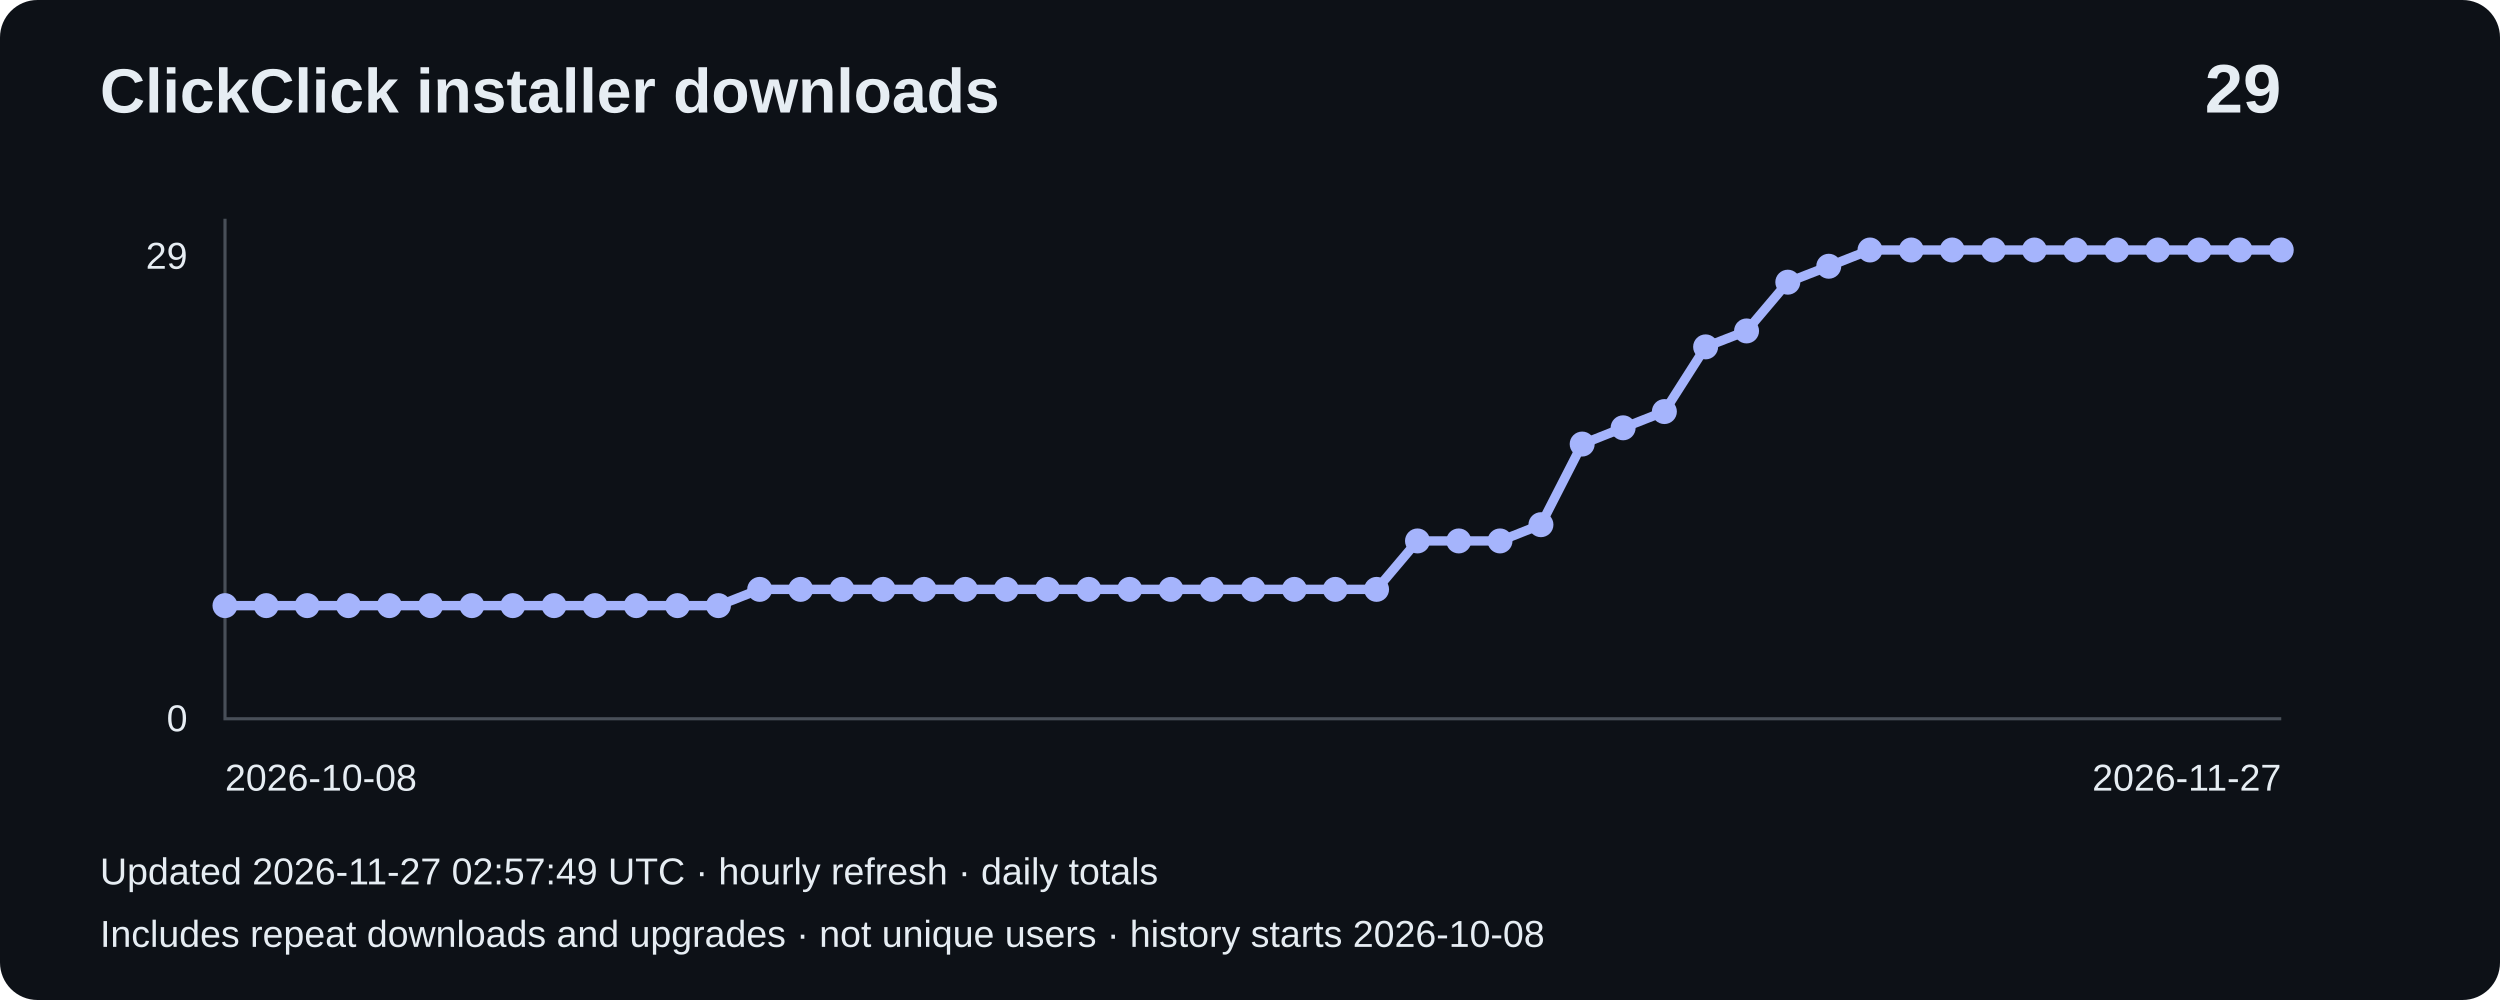
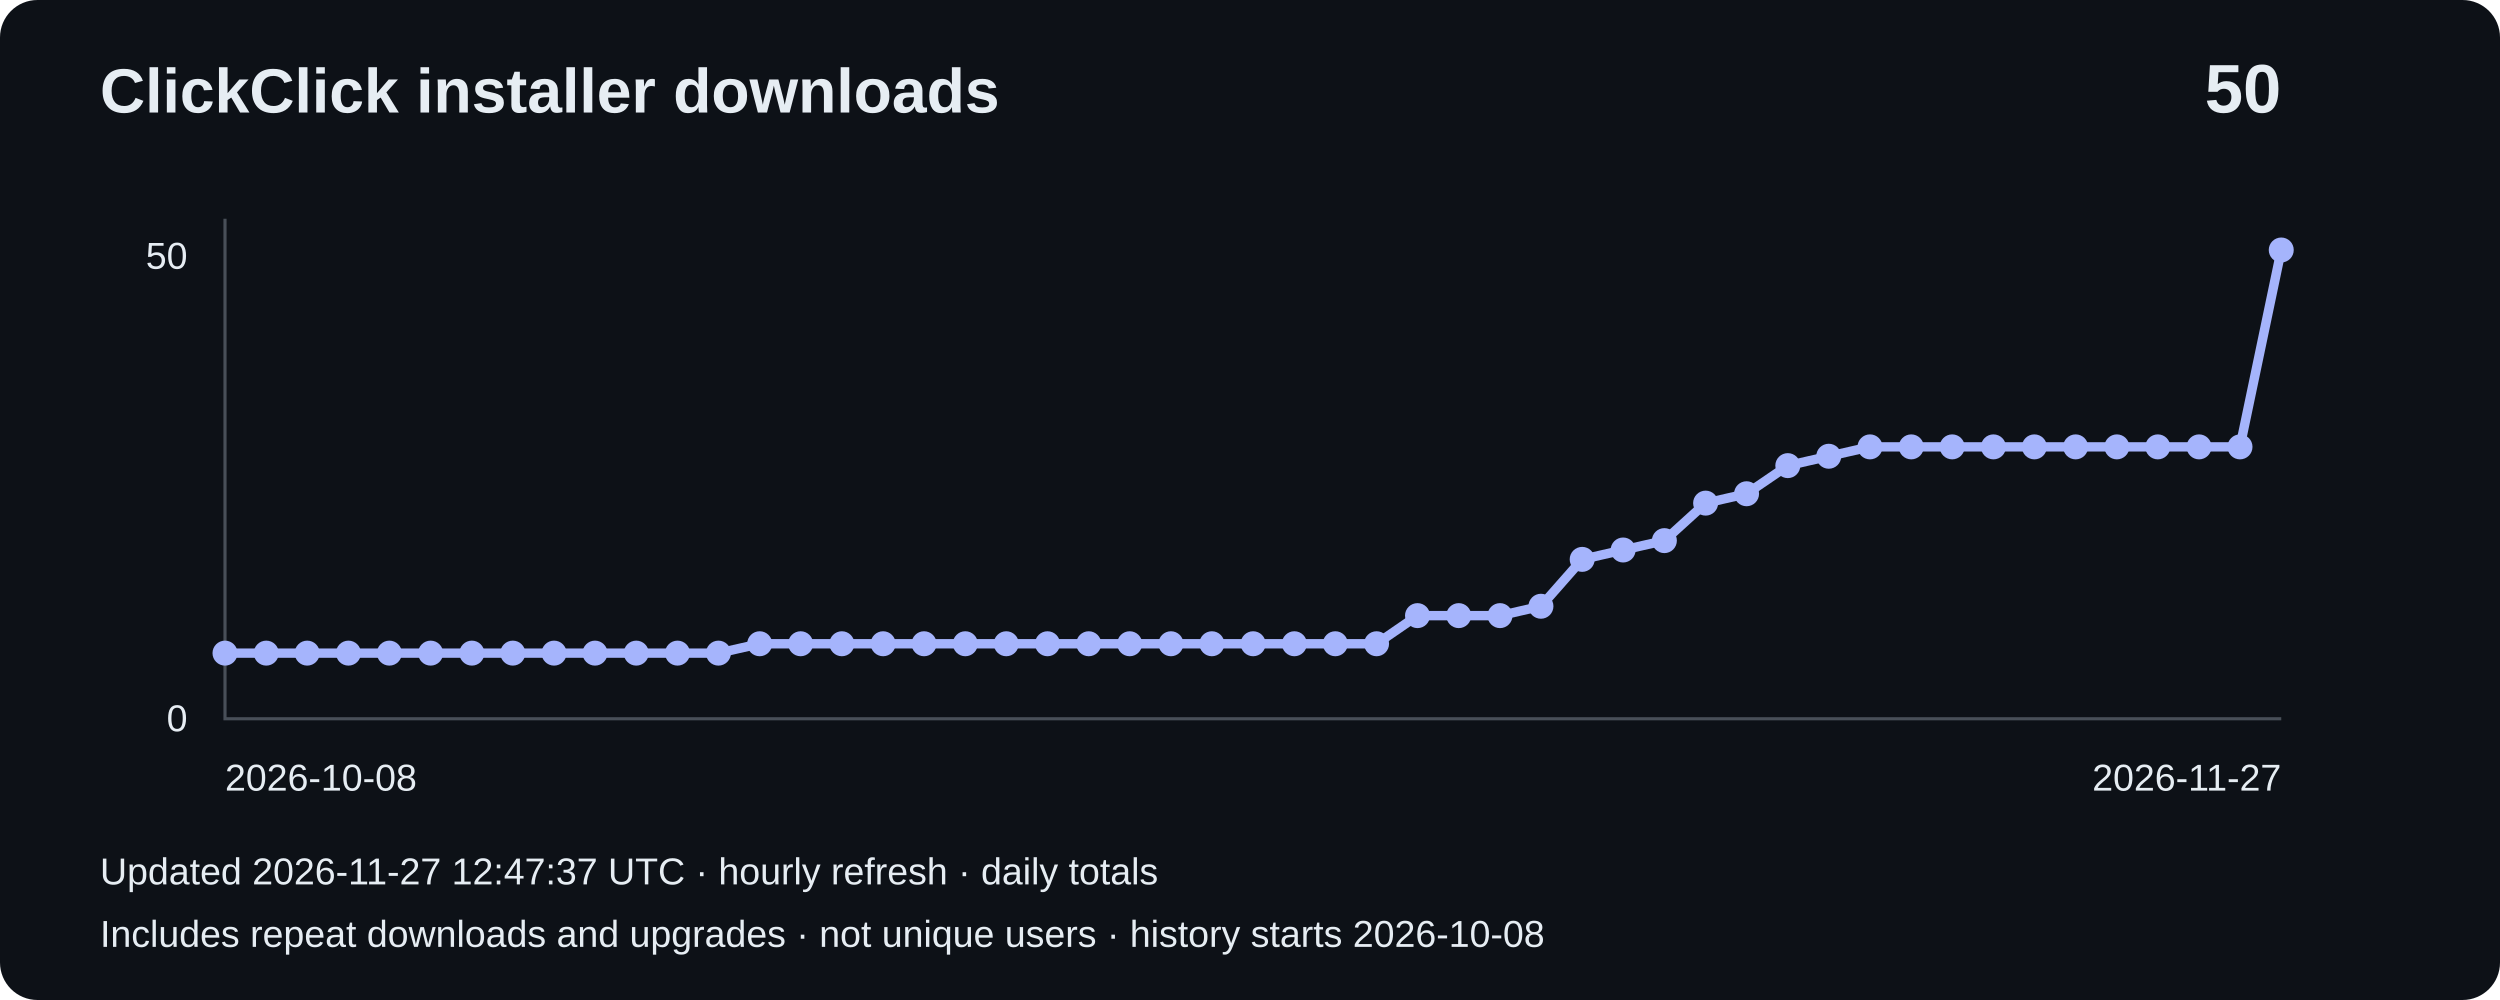
- <svg xmlns="http://www.w3.org/2000/svg" width="800" height="320" viewBox="0 0 800 320" role="img" aria-label="Installer downloads: 29">
+ <svg xmlns="http://www.w3.org/2000/svg" width="800" height="320" viewBox="0 0 800 320" role="img" aria-label="Installer downloads: 50">
  <rect width="800" height="320" rx="12" fill="#0d1117" />
  <g font-family="Arial,sans-serif" fill="#e6edf3">
    <text x="32" y="36" font-size="20" font-weight="bold">ClickClick installer downloads</text>
-     <text x="730" y="36" font-size="22" text-anchor="end" font-weight="bold">29</text>
+     <text x="730" y="36" font-size="22" text-anchor="end" font-weight="bold">50</text>
    <path d="M72 70V230H730" fill="none" stroke="#484f58" />
-     <text x="60" y="86" text-anchor="end" font-size="12">29</text>
+     <text x="60" y="86" text-anchor="end" font-size="12">50</text>
    <text x="60" y="234" text-anchor="end" font-size="12">0</text>
-     <polyline points="72.0,193.8 85.2,193.8 98.3,193.8 111.5,193.8 124.6,193.8 137.8,193.8 151.0,193.8 164.1,193.8 177.3,193.8 190.4,193.8 203.6,193.8 216.8,193.8 229.9,193.8 243.1,188.6 256.2,188.6 269.4,188.6 282.6,188.6 295.7,188.6 308.9,188.6 322.0,188.6 335.2,188.6 348.4,188.6 361.5,188.6 374.7,188.6 387.8,188.6 401.0,188.6 414.2,188.6 427.3,188.6 440.5,188.6 453.6,173.1 466.8,173.1 480.0,173.1 493.1,167.9 506.3,142.1 519.4,136.9 532.6,131.7 545.8,111.0 558.9,105.9 572.1,90.3 585.2,85.2 598.4,80.0 611.6,80.0 624.7,80.0 637.9,80.0 651.0,80.0 664.2,80.0 677.4,80.0 690.5,80.0 703.7,80.0 716.8,80.0 730.0,80.0" fill="none" stroke="#a5b4fc" stroke-width="3" />
-     <circle cx="72.0" cy="193.8" r="4" fill="#a5b4fc" />
-     <circle cx="85.2" cy="193.8" r="4" fill="#a5b4fc" />
-     <circle cx="98.3" cy="193.8" r="4" fill="#a5b4fc" />
-     <circle cx="111.5" cy="193.8" r="4" fill="#a5b4fc" />
-     <circle cx="124.6" cy="193.8" r="4" fill="#a5b4fc" />
-     <circle cx="137.8" cy="193.8" r="4" fill="#a5b4fc" />
-     <circle cx="151.0" cy="193.8" r="4" fill="#a5b4fc" />
-     <circle cx="164.1" cy="193.8" r="4" fill="#a5b4fc" />
-     <circle cx="177.3" cy="193.8" r="4" fill="#a5b4fc" />
-     <circle cx="190.4" cy="193.8" r="4" fill="#a5b4fc" />
-     <circle cx="203.6" cy="193.8" r="4" fill="#a5b4fc" />
-     <circle cx="216.8" cy="193.8" r="4" fill="#a5b4fc" />
-     <circle cx="229.9" cy="193.8" r="4" fill="#a5b4fc" />
-     <circle cx="243.1" cy="188.6" r="4" fill="#a5b4fc" />
-     <circle cx="256.2" cy="188.6" r="4" fill="#a5b4fc" />
-     <circle cx="269.4" cy="188.6" r="4" fill="#a5b4fc" />
-     <circle cx="282.6" cy="188.6" r="4" fill="#a5b4fc" />
-     <circle cx="295.7" cy="188.6" r="4" fill="#a5b4fc" />
-     <circle cx="308.9" cy="188.6" r="4" fill="#a5b4fc" />
-     <circle cx="322.0" cy="188.6" r="4" fill="#a5b4fc" />
-     <circle cx="335.2" cy="188.6" r="4" fill="#a5b4fc" />
-     <circle cx="348.4" cy="188.6" r="4" fill="#a5b4fc" />
-     <circle cx="361.5" cy="188.6" r="4" fill="#a5b4fc" />
-     <circle cx="374.7" cy="188.6" r="4" fill="#a5b4fc" />
-     <circle cx="387.8" cy="188.6" r="4" fill="#a5b4fc" />
-     <circle cx="401.0" cy="188.6" r="4" fill="#a5b4fc" />
-     <circle cx="414.2" cy="188.6" r="4" fill="#a5b4fc" />
-     <circle cx="427.3" cy="188.6" r="4" fill="#a5b4fc" />
-     <circle cx="440.5" cy="188.6" r="4" fill="#a5b4fc" />
-     <circle cx="453.6" cy="173.1" r="4" fill="#a5b4fc" />
-     <circle cx="466.8" cy="173.1" r="4" fill="#a5b4fc" />
-     <circle cx="480.0" cy="173.1" r="4" fill="#a5b4fc" />
-     <circle cx="493.1" cy="167.9" r="4" fill="#a5b4fc" />
-     <circle cx="506.3" cy="142.1" r="4" fill="#a5b4fc" />
-     <circle cx="519.4" cy="136.9" r="4" fill="#a5b4fc" />
-     <circle cx="532.6" cy="131.7" r="4" fill="#a5b4fc" />
-     <circle cx="545.8" cy="111.0" r="4" fill="#a5b4fc" />
-     <circle cx="558.9" cy="105.9" r="4" fill="#a5b4fc" />
-     <circle cx="572.1" cy="90.3" r="4" fill="#a5b4fc" />
-     <circle cx="585.2" cy="85.2" r="4" fill="#a5b4fc" />
-     <circle cx="598.4" cy="80.0" r="4" fill="#a5b4fc" />
-     <circle cx="611.6" cy="80.0" r="4" fill="#a5b4fc" />
-     <circle cx="624.7" cy="80.0" r="4" fill="#a5b4fc" />
-     <circle cx="637.9" cy="80.0" r="4" fill="#a5b4fc" />
-     <circle cx="651.0" cy="80.0" r="4" fill="#a5b4fc" />
-     <circle cx="664.2" cy="80.0" r="4" fill="#a5b4fc" />
-     <circle cx="677.4" cy="80.0" r="4" fill="#a5b4fc" />
-     <circle cx="690.5" cy="80.0" r="4" fill="#a5b4fc" />
-     <circle cx="703.7" cy="80.0" r="4" fill="#a5b4fc" />
-     <circle cx="716.8" cy="80.0" r="4" fill="#a5b4fc" />
+     <polyline points="72.0,209.0 85.2,209.0 98.3,209.0 111.5,209.0 124.6,209.0 137.8,209.0 151.0,209.0 164.1,209.0 177.3,209.0 190.4,209.0 203.6,209.0 216.8,209.0 229.9,209.0 243.1,206.0 256.2,206.0 269.4,206.0 282.6,206.0 295.7,206.0 308.9,206.0 322.0,206.0 335.2,206.0 348.4,206.0 361.5,206.0 374.7,206.0 387.8,206.0 401.0,206.0 414.2,206.0 427.3,206.0 440.5,206.0 453.6,197.0 466.8,197.0 480.0,197.0 493.1,194.0 506.3,179.0 519.4,176.0 532.6,173.0 545.8,161.0 558.9,158.0 572.1,149.0 585.2,146.0 598.4,143.0 611.6,143.0 624.7,143.0 637.9,143.0 651.0,143.0 664.2,143.0 677.4,143.0 690.5,143.0 703.7,143.0 716.8,143.0 730.0,80.0" fill="none" stroke="#a5b4fc" stroke-width="3" />
+     <circle cx="72.0" cy="209.0" r="4" fill="#a5b4fc" />
+     <circle cx="85.2" cy="209.0" r="4" fill="#a5b4fc" />
+     <circle cx="98.3" cy="209.0" r="4" fill="#a5b4fc" />
+     <circle cx="111.5" cy="209.0" r="4" fill="#a5b4fc" />
+     <circle cx="124.6" cy="209.0" r="4" fill="#a5b4fc" />
+     <circle cx="137.8" cy="209.0" r="4" fill="#a5b4fc" />
+     <circle cx="151.0" cy="209.0" r="4" fill="#a5b4fc" />
+     <circle cx="164.1" cy="209.0" r="4" fill="#a5b4fc" />
+     <circle cx="177.3" cy="209.0" r="4" fill="#a5b4fc" />
+     <circle cx="190.4" cy="209.0" r="4" fill="#a5b4fc" />
+     <circle cx="203.6" cy="209.0" r="4" fill="#a5b4fc" />
+     <circle cx="216.8" cy="209.0" r="4" fill="#a5b4fc" />
+     <circle cx="229.9" cy="209.0" r="4" fill="#a5b4fc" />
+     <circle cx="243.1" cy="206.0" r="4" fill="#a5b4fc" />
+     <circle cx="256.2" cy="206.0" r="4" fill="#a5b4fc" />
+     <circle cx="269.4" cy="206.0" r="4" fill="#a5b4fc" />
+     <circle cx="282.6" cy="206.0" r="4" fill="#a5b4fc" />
+     <circle cx="295.7" cy="206.0" r="4" fill="#a5b4fc" />
+     <circle cx="308.9" cy="206.0" r="4" fill="#a5b4fc" />
+     <circle cx="322.0" cy="206.0" r="4" fill="#a5b4fc" />
+     <circle cx="335.2" cy="206.0" r="4" fill="#a5b4fc" />
+     <circle cx="348.4" cy="206.0" r="4" fill="#a5b4fc" />
+     <circle cx="361.5" cy="206.0" r="4" fill="#a5b4fc" />
+     <circle cx="374.7" cy="206.0" r="4" fill="#a5b4fc" />
+     <circle cx="387.8" cy="206.0" r="4" fill="#a5b4fc" />
+     <circle cx="401.0" cy="206.0" r="4" fill="#a5b4fc" />
+     <circle cx="414.2" cy="206.0" r="4" fill="#a5b4fc" />
+     <circle cx="427.3" cy="206.0" r="4" fill="#a5b4fc" />
+     <circle cx="440.5" cy="206.0" r="4" fill="#a5b4fc" />
+     <circle cx="453.6" cy="197.0" r="4" fill="#a5b4fc" />
+     <circle cx="466.8" cy="197.0" r="4" fill="#a5b4fc" />
+     <circle cx="480.0" cy="197.0" r="4" fill="#a5b4fc" />
+     <circle cx="493.1" cy="194.0" r="4" fill="#a5b4fc" />
+     <circle cx="506.3" cy="179.0" r="4" fill="#a5b4fc" />
+     <circle cx="519.4" cy="176.0" r="4" fill="#a5b4fc" />
+     <circle cx="532.6" cy="173.0" r="4" fill="#a5b4fc" />
+     <circle cx="545.8" cy="161.0" r="4" fill="#a5b4fc" />
+     <circle cx="558.9" cy="158.0" r="4" fill="#a5b4fc" />
+     <circle cx="572.1" cy="149.0" r="4" fill="#a5b4fc" />
+     <circle cx="585.2" cy="146.0" r="4" fill="#a5b4fc" />
+     <circle cx="598.4" cy="143.0" r="4" fill="#a5b4fc" />
+     <circle cx="611.6" cy="143.0" r="4" fill="#a5b4fc" />
+     <circle cx="624.7" cy="143.0" r="4" fill="#a5b4fc" />
+     <circle cx="637.9" cy="143.0" r="4" fill="#a5b4fc" />
+     <circle cx="651.0" cy="143.0" r="4" fill="#a5b4fc" />
+     <circle cx="664.2" cy="143.0" r="4" fill="#a5b4fc" />
+     <circle cx="677.4" cy="143.0" r="4" fill="#a5b4fc" />
+     <circle cx="690.5" cy="143.0" r="4" fill="#a5b4fc" />
+     <circle cx="703.7" cy="143.0" r="4" fill="#a5b4fc" />
+     <circle cx="716.8" cy="143.0" r="4" fill="#a5b4fc" />
    <circle cx="730.0" cy="80.0" r="4" fill="#a5b4fc" />
    <text x="72" y="253" font-size="12">2026-10-08</text>
    <text x="730" y="253" text-anchor="end" font-size="12">2026-11-27</text>
-     <text x="32" y="283" font-size="12">Updated 2026-11-27 02:57:49 UTC · hourly refresh · daily totals</text>
+     <text x="32" y="283" font-size="12">Updated 2026-11-27 12:47:37 UTC · hourly refresh · daily totals</text>
    <text x="32" y="303" font-size="12">Includes repeat downloads and upgrades · not unique users · history starts 2026-10-08</text>
  </g>
</svg>
